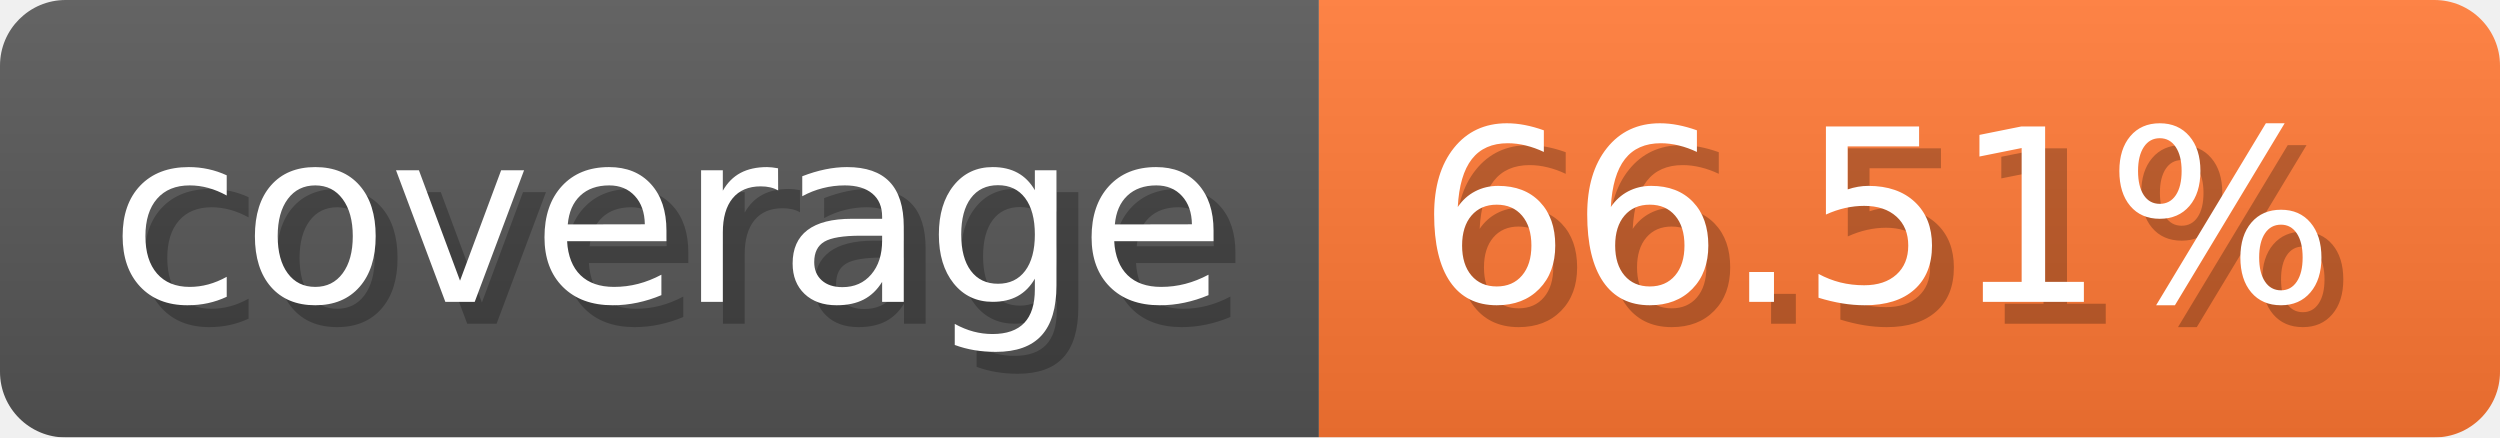
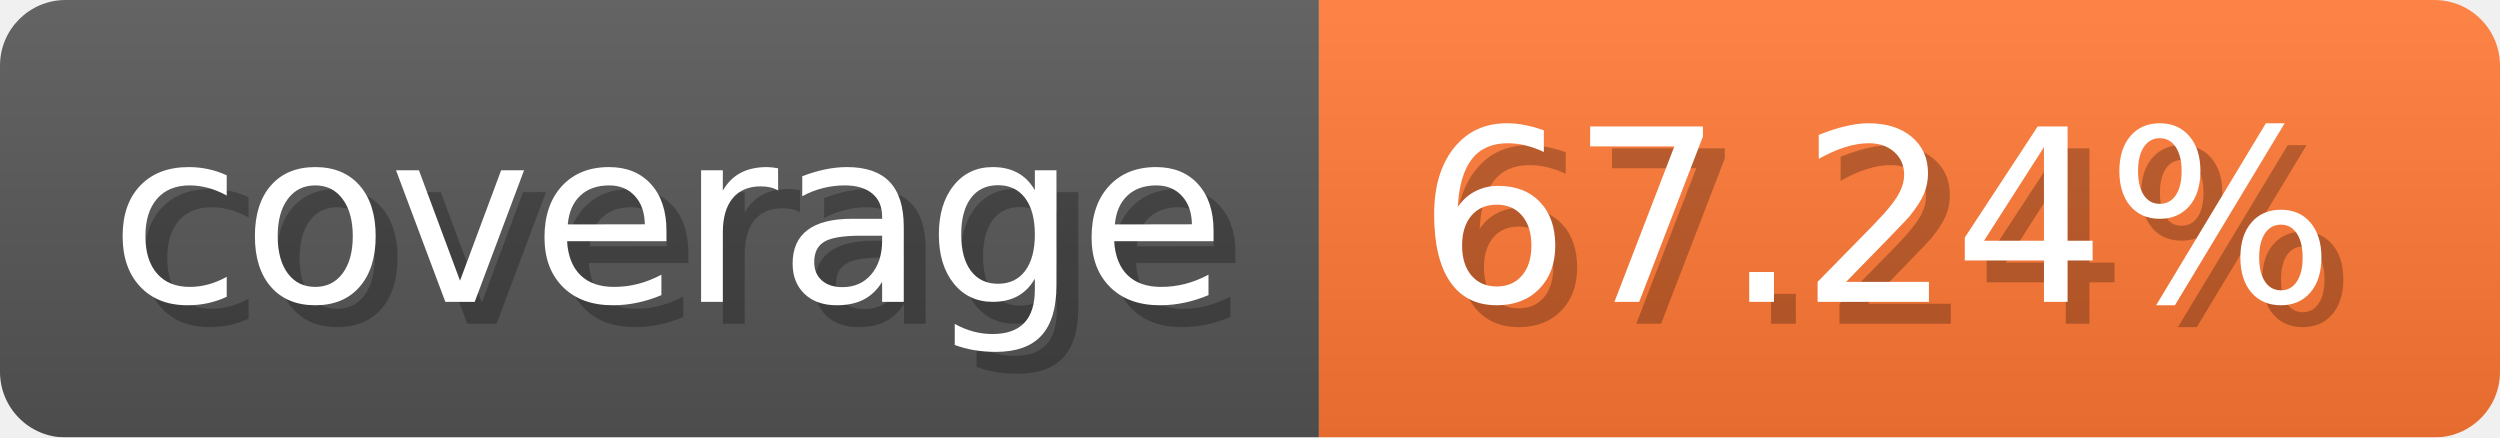
- <svg xmlns="http://www.w3.org/2000/svg" width="114.3" height="20" viewBox="0 0 1143 200" role="img" aria-label="coverage: 66.51%">
-   <linearGradient id="JNrsI" x2="0" y2="100%">
+ <svg xmlns="http://www.w3.org/2000/svg" width="114.3" height="20" viewBox="0 0 1143 200" role="img" aria-label="coverage: 67.24%">
+   <linearGradient id="EphiO" x2="0" y2="100%">
    <stop offset="0" stop-opacity=".1" stop-color="#EEE" />
    <stop offset="1" stop-opacity=".1" />
  </linearGradient>
-   <mask id="okwrw">
+   <mask id="GCZeL">
    <rect width="1143" height="200" rx="30" fill="#FFF" />
  </mask>
-   <g mask="url(#okwrw)">
+   <g mask="url(#GCZeL)">
    <rect width="603" height="200" fill="#555" />
    <rect width="540" height="200" fill="#F73" x="603" />
-     <rect width="1143" height="200" fill="url(#JNrsI)" />
+     <rect width="1143" height="200" fill="url(#EphiO)" />
  </g>
  <g aria-hidden="true" text-anchor="start" font-family="Verdana,DejaVu Sans,sans-serif" font-size="110">
    <text x="60" y="148" textLength="503" fill="#000" opacity="0.25">coverage</text>
    <text x="50" y="138" textLength="503" fill="#fff">coverage</text>
-     <text x="658" y="148" textLength="440" fill="#000" opacity="0.25">66.51%</text>
-     <text x="648" y="138" textLength="440" fill="#fff">66.51%</text>
+     <text x="658" y="148" textLength="440" fill="#000" opacity="0.25">67.24%</text>
+     <text x="648" y="138" textLength="440" fill="#fff">67.24%</text>
  </g>
</svg>
